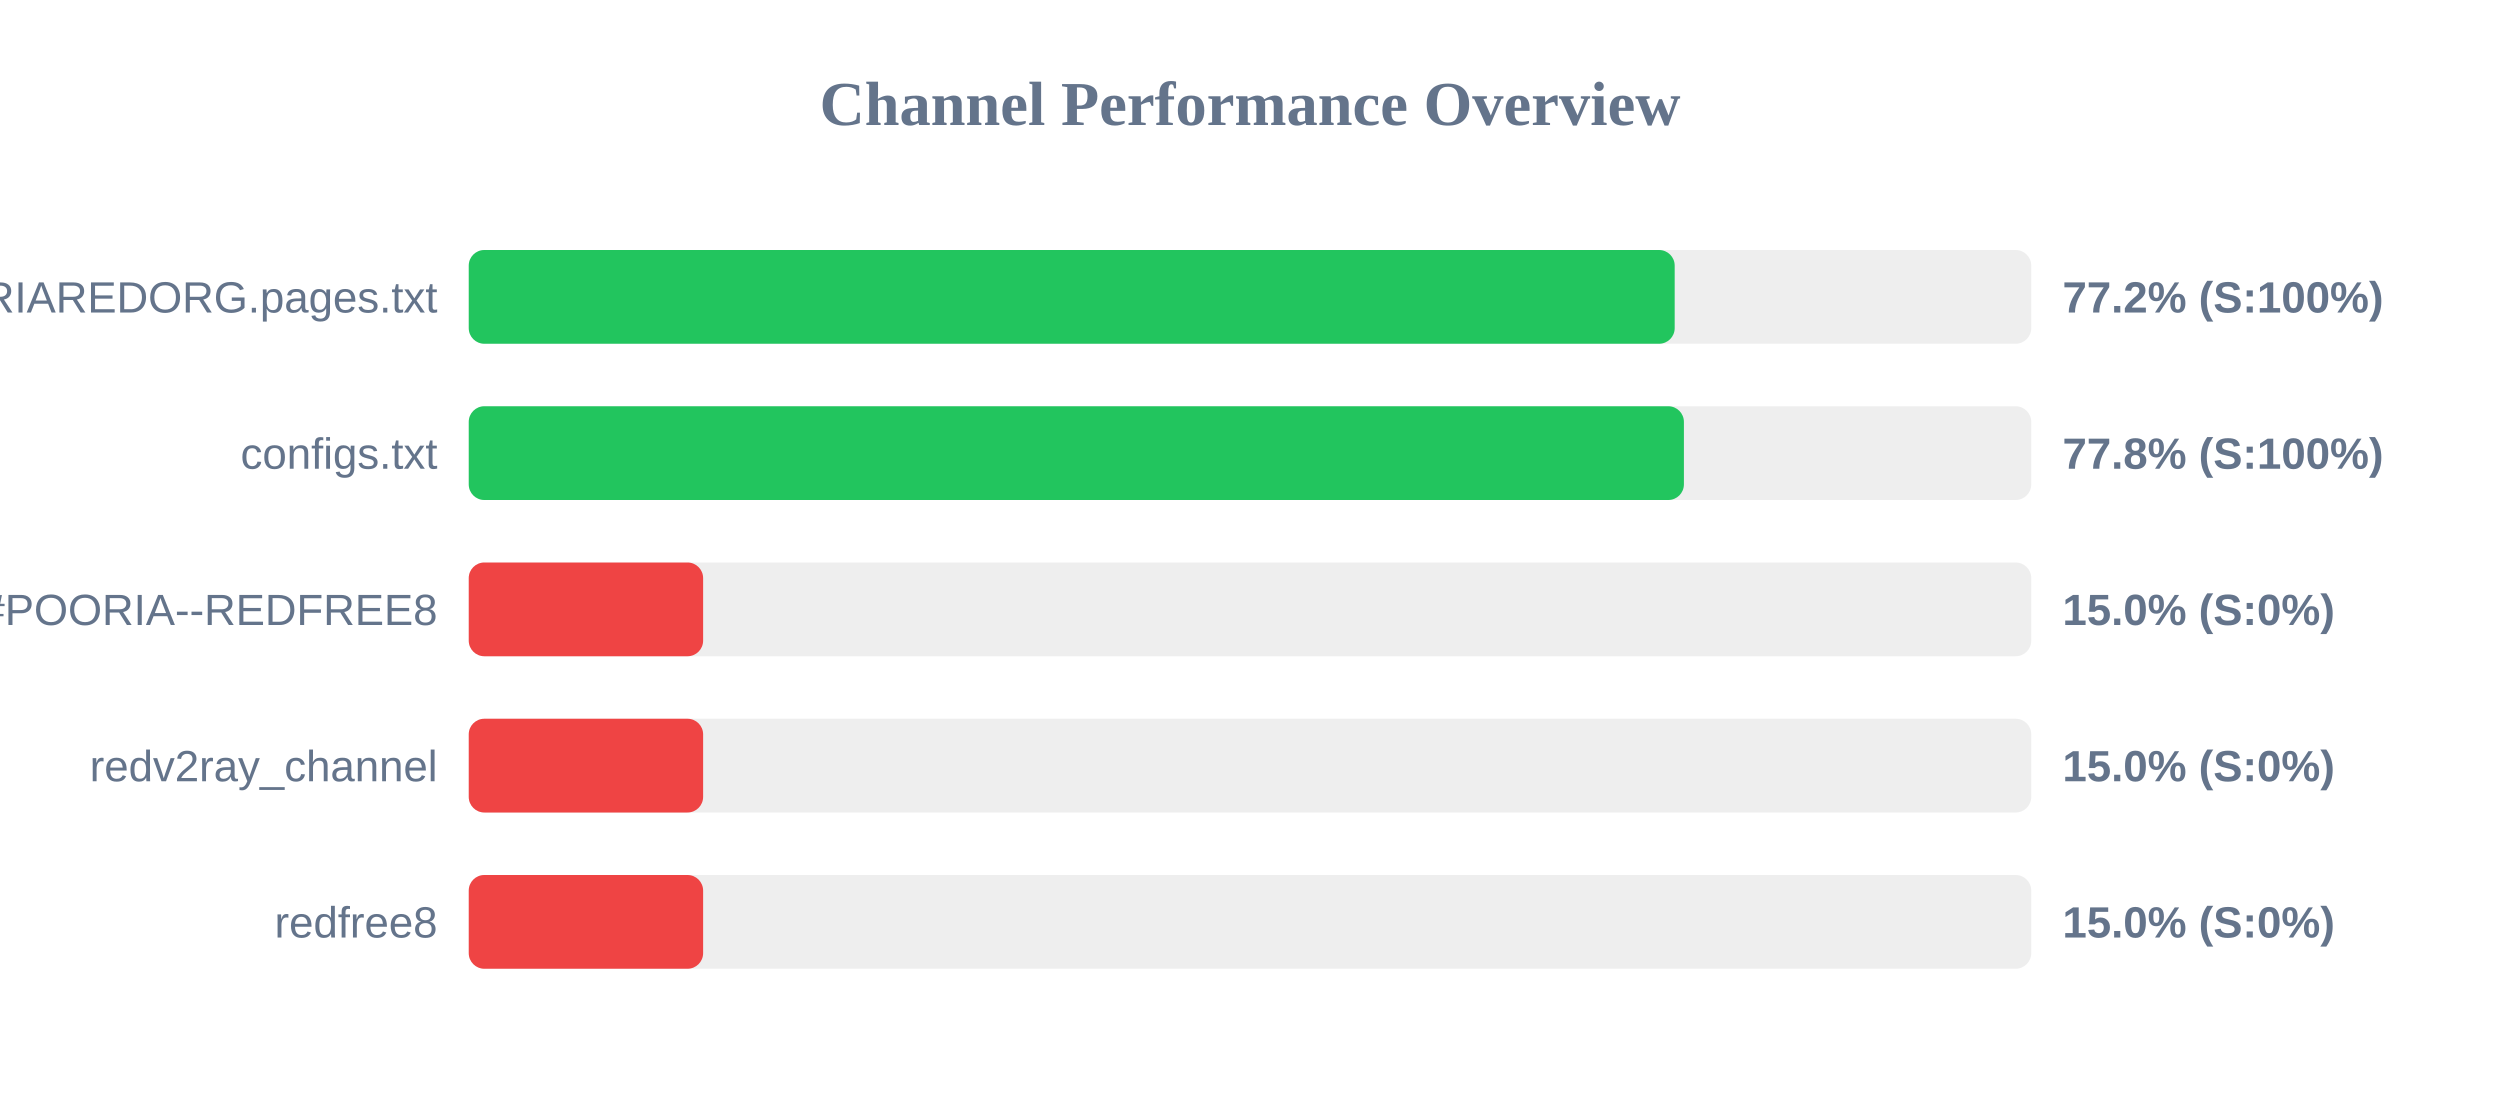
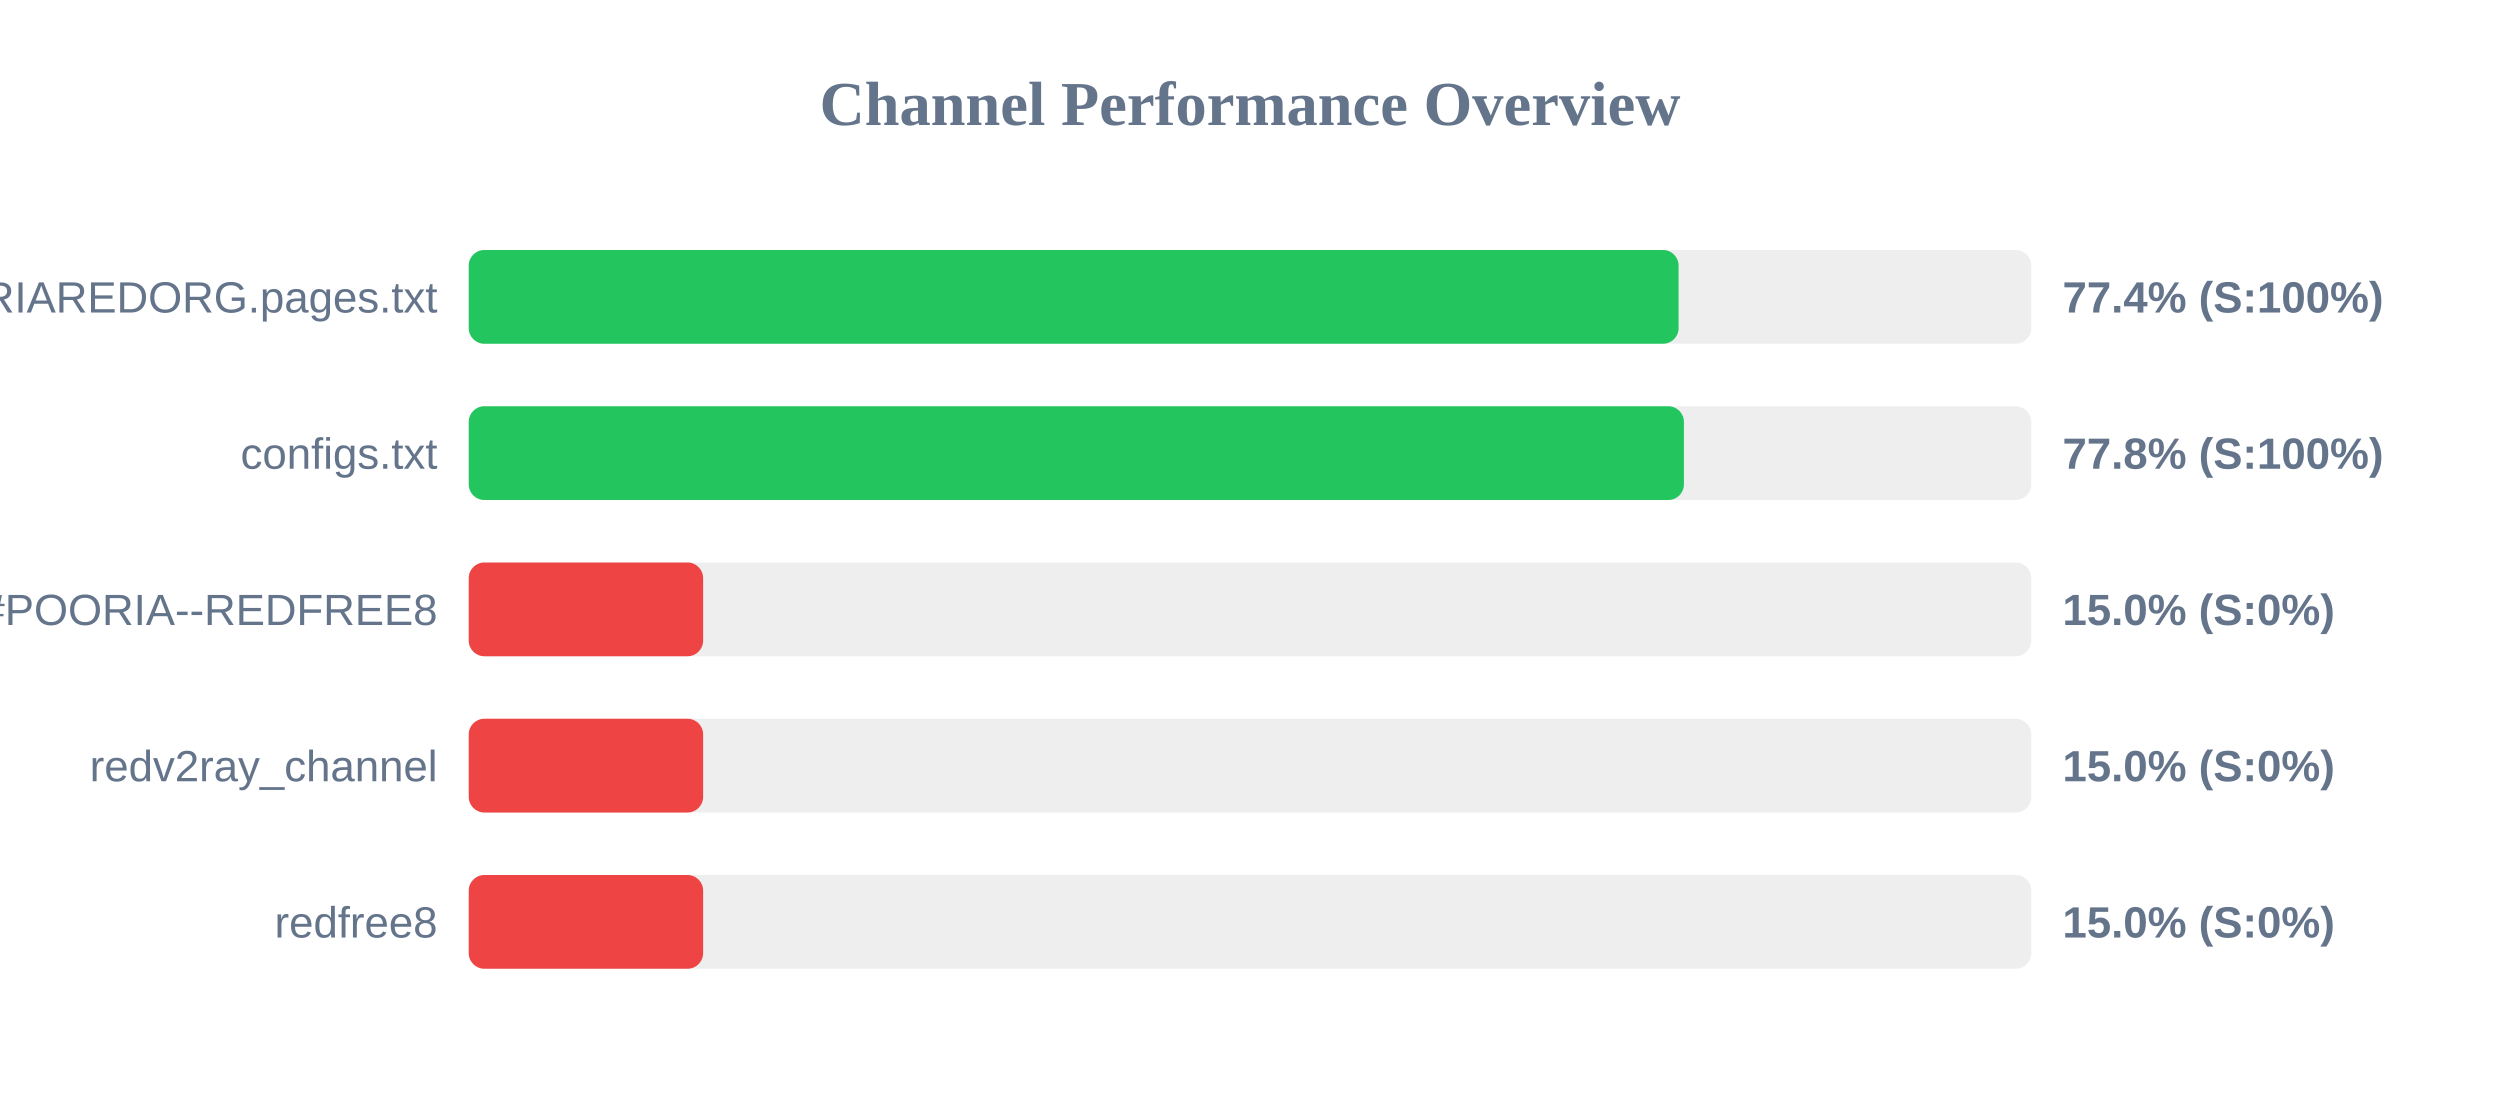
<svg xmlns="http://www.w3.org/2000/svg" width="800" height="350" version="1.1">
  <style>
        .row { font: 14px Arial; fill: #64748b; }
        .score { font: bold 14px Arial; fill: #64748b; }
    </style>
  <text x="400" y="40" text-anchor="middle" font-size="20px" font-weight="bold" fill="#64748b">Channel Performance Overview</text>
  <rect x="150" y="80" width="500" height="30" fill="#eee" rx="5" />
-   <rect x="150" y="80" width="385.9" height="30" fill="#22c55e" rx="5" />
+   <rect x="150" y="80" width="387.15" height="30" fill="#22c55e" rx="5" />
  <text x="140" y="100" text-anchor="end" class="row">POORIAREDORG.pages.txt</text>
-   <text x="660" y="100" text-anchor="start" class="score">77.2% (S:100%)</text>
+   <text x="660" y="100" text-anchor="start" class="score">77.4% (S:100%)</text>
  <rect x="150" y="130" width="500" height="30" fill="#eee" rx="5" />
  <rect x="150" y="130" width="388.85" height="30" fill="#22c55e" rx="5" />
  <text x="140" y="150" text-anchor="end" class="row">configs.txt</text>
  <text x="660" y="150" text-anchor="start" class="score">77.8% (S:100%)</text>
  <rect x="150" y="180" width="500" height="30" fill="#eee" rx="5" />
  <rect x="150" y="180" width="75.0" height="30" fill="#ef4444" rx="5" />
  <text x="140" y="200" text-anchor="end" class="row">POORIA--REDFREE8.txt#POORIA--REDFREE8</text>
  <text x="660" y="200" text-anchor="start" class="score">15.0% (S:0%)</text>
  <rect x="150" y="230" width="500" height="30" fill="#eee" rx="5" />
  <rect x="150" y="230" width="75.0" height="30" fill="#ef4444" rx="5" />
  <text x="140" y="250" text-anchor="end" class="row">redv2ray_channel</text>
  <text x="660" y="250" text-anchor="start" class="score">15.0% (S:0%)</text>
  <rect x="150" y="280" width="500" height="30" fill="#eee" rx="5" />
  <rect x="150" y="280" width="75.0" height="30" fill="#ef4444" rx="5" />
  <text x="140" y="300" text-anchor="end" class="row">redfree8</text>
  <text x="660" y="300" text-anchor="start" class="score">15.0% (S:0%)</text>
</svg>
